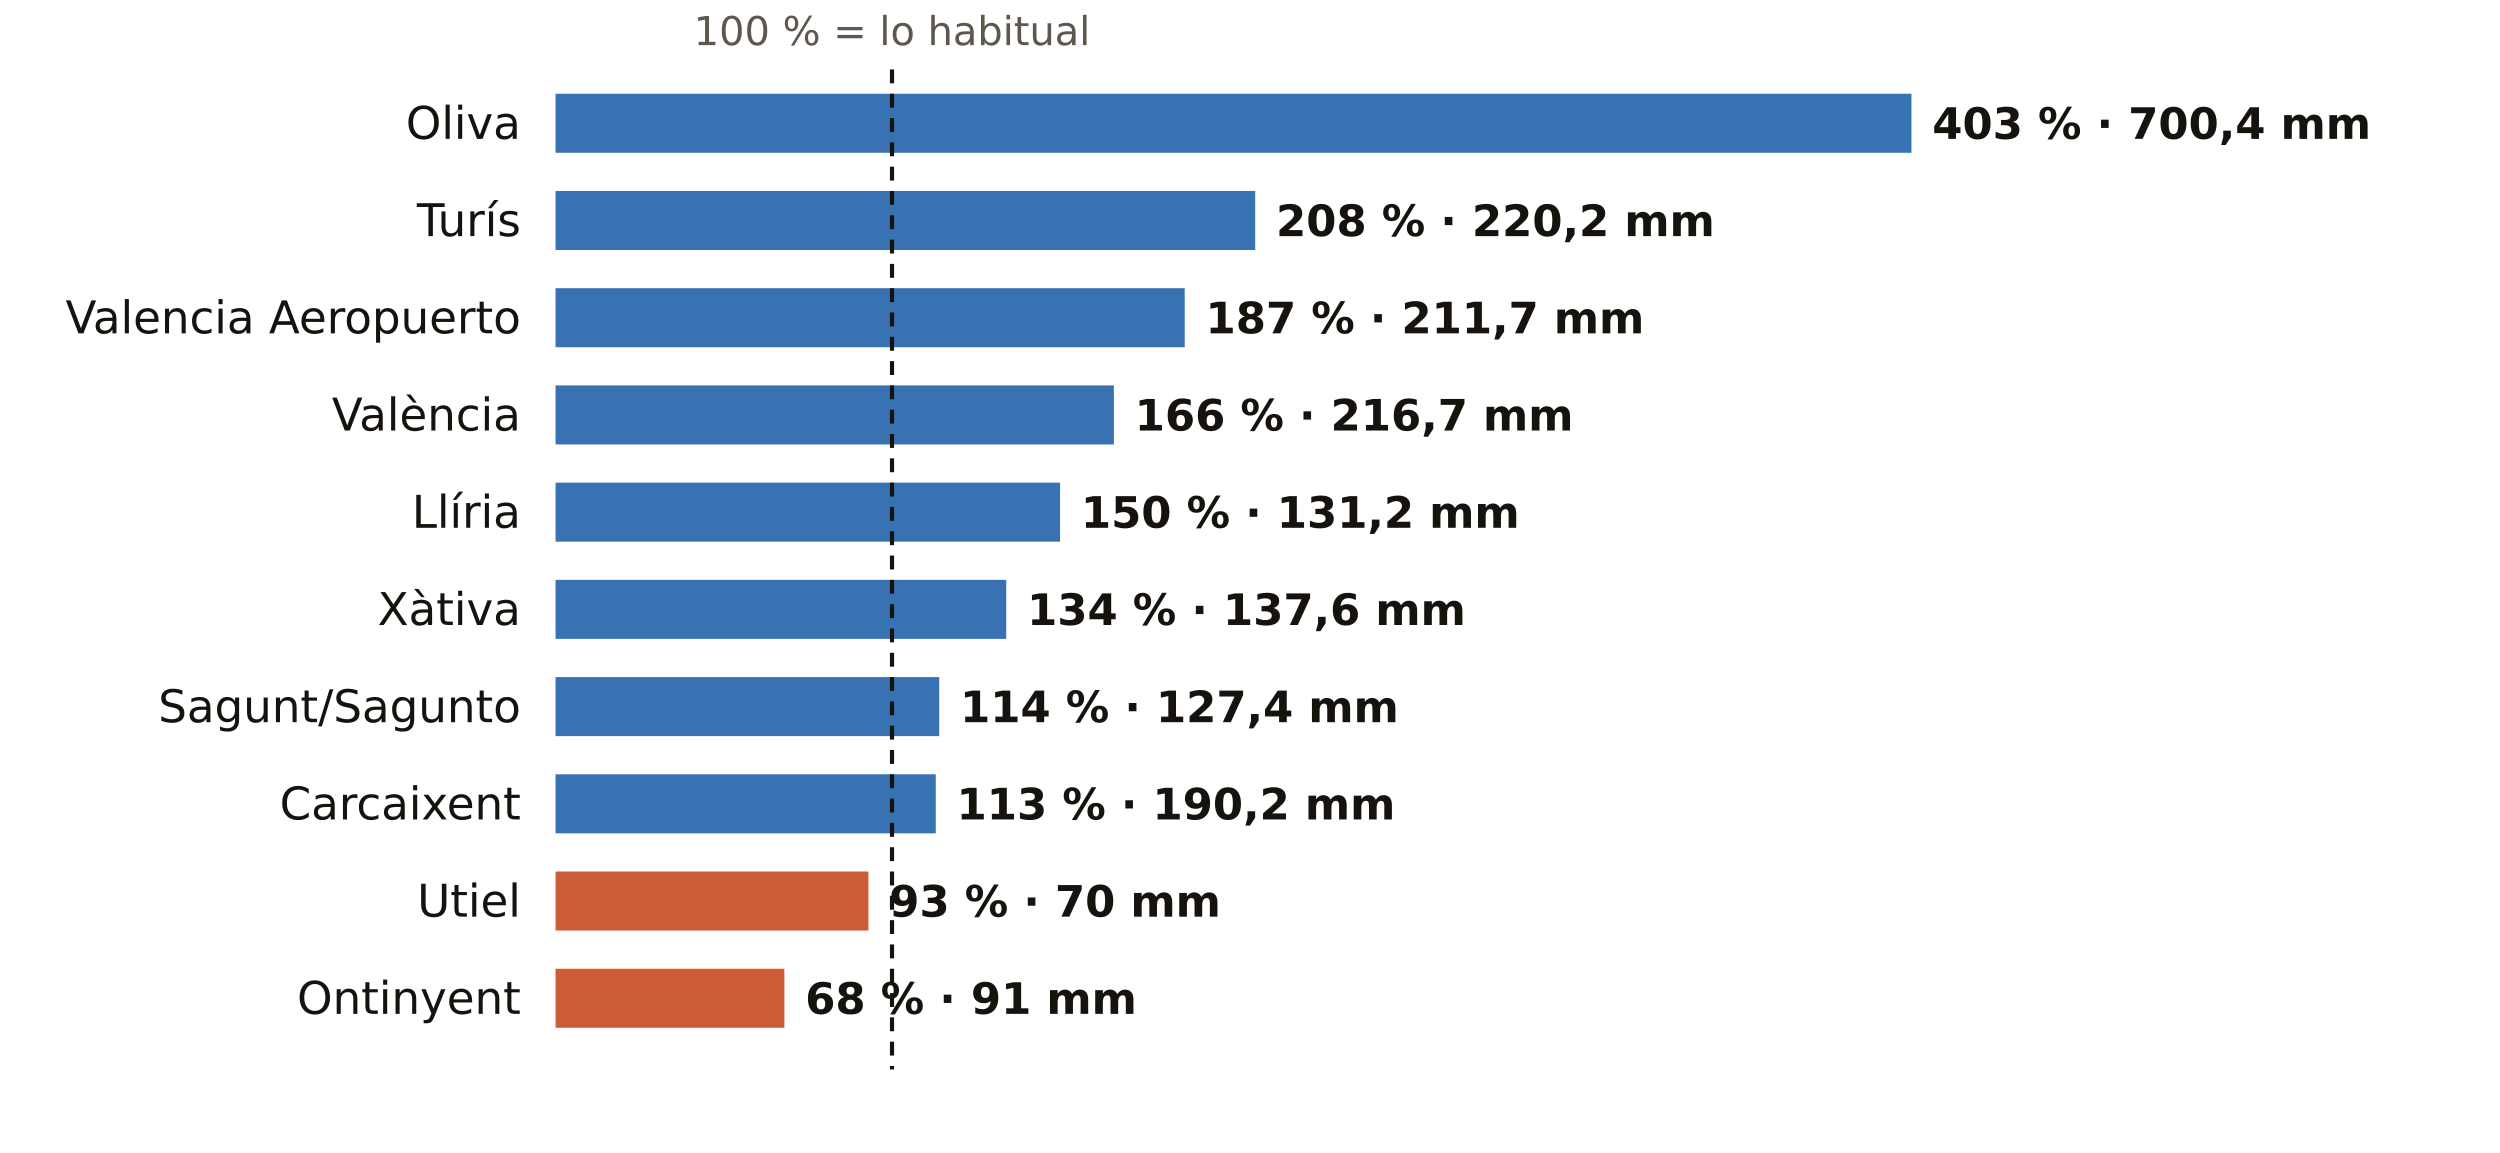
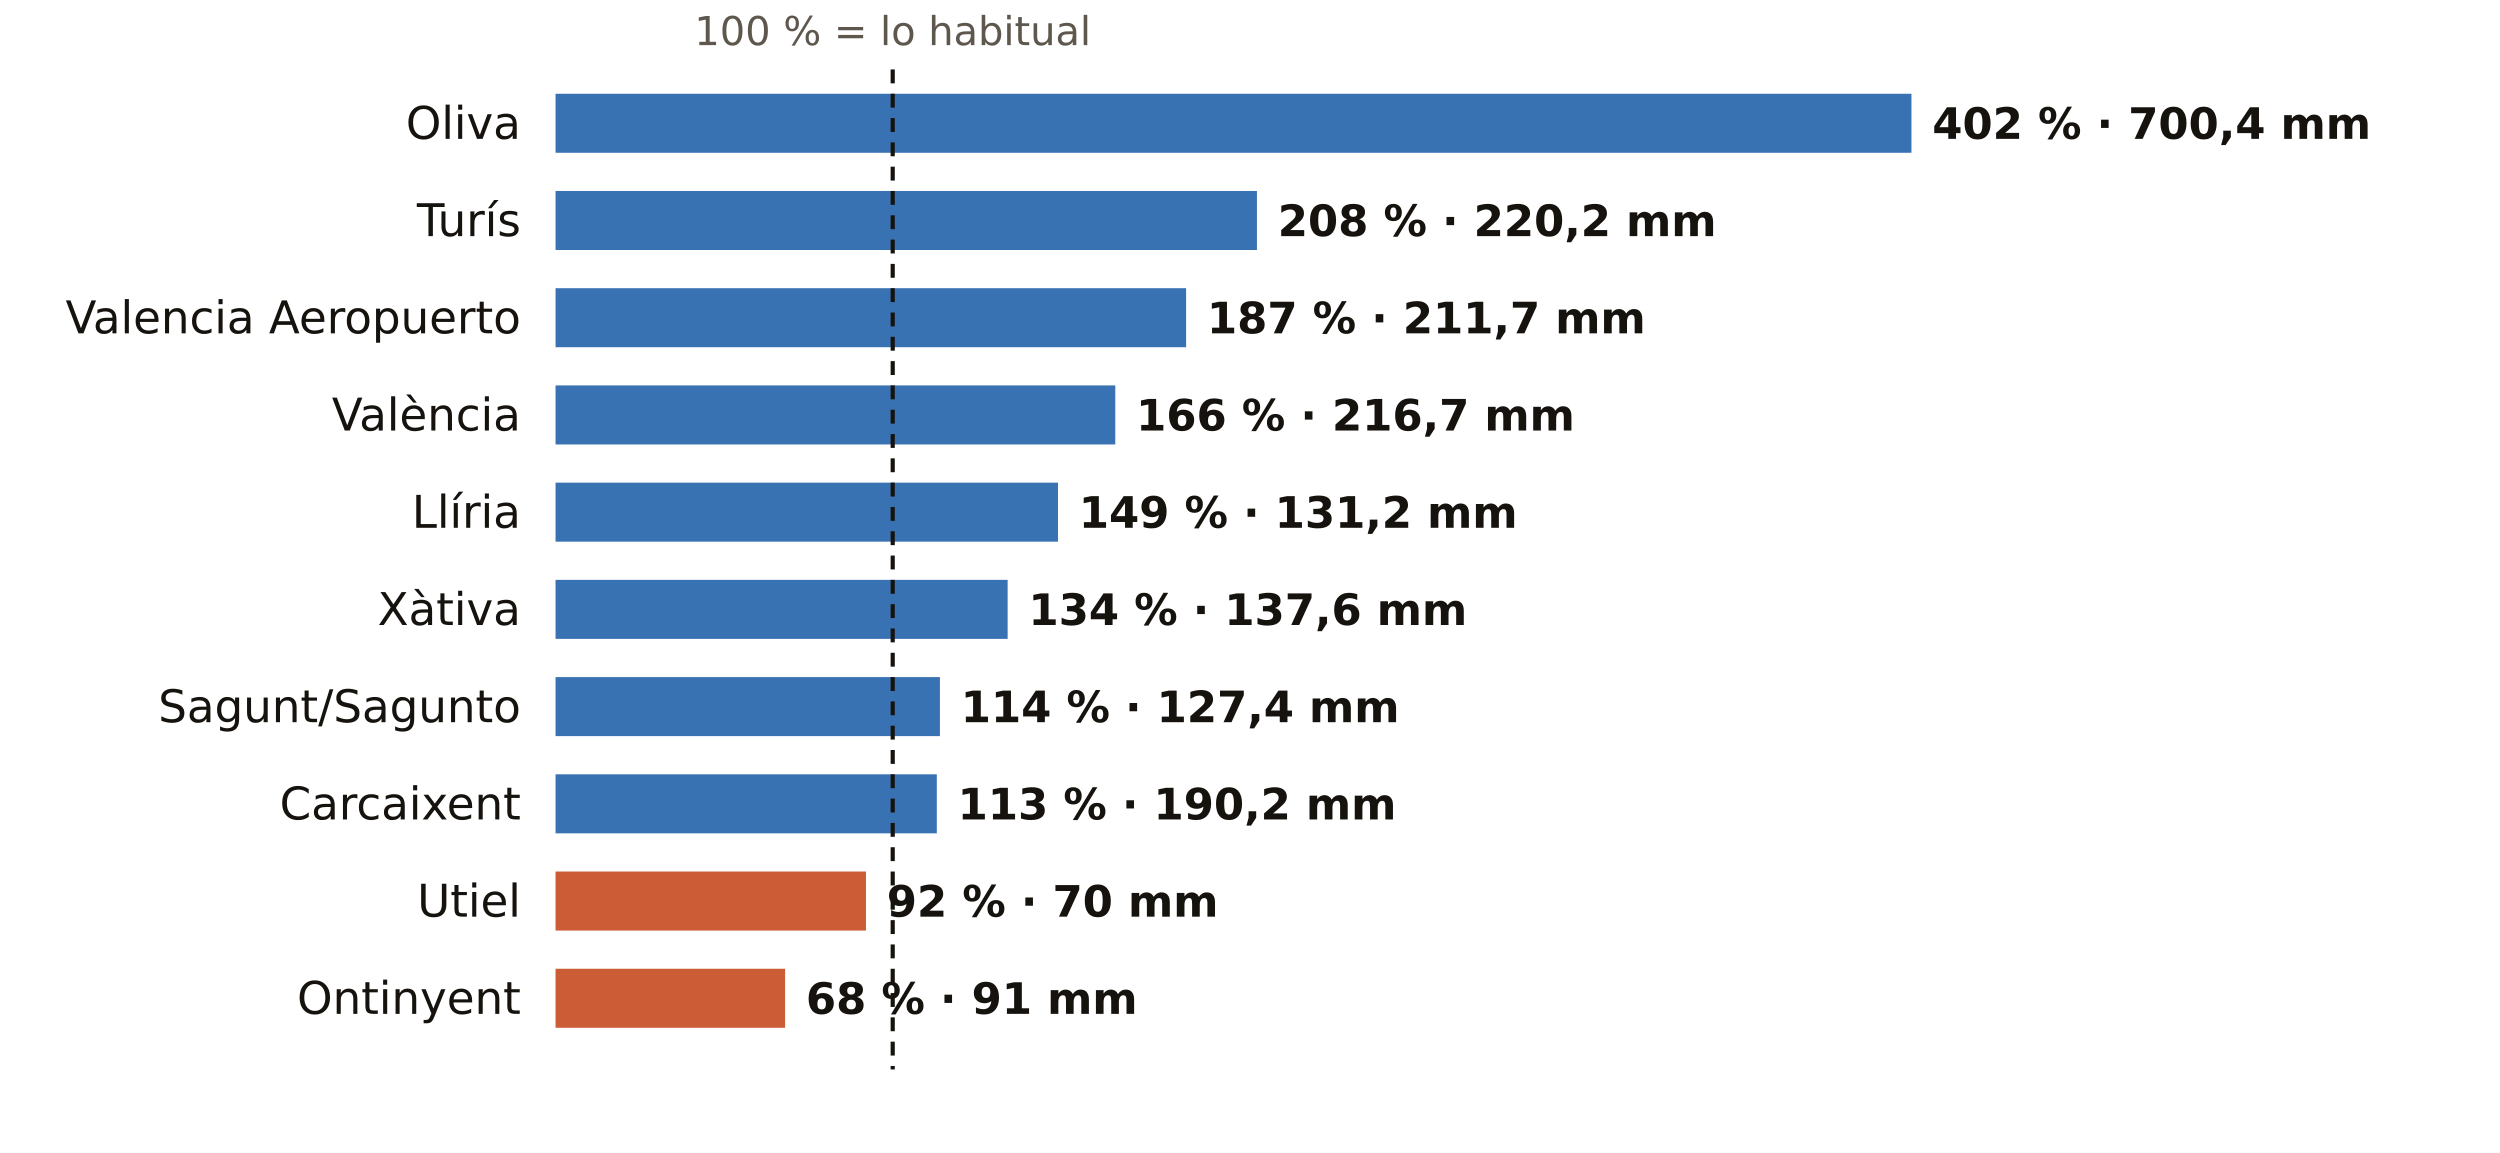
<svg xmlns="http://www.w3.org/2000/svg" viewBox="0 0 720 332" width="720" height="332" role="img" aria-label="El otoño en los pluviómetros de AEMET de Valencia: % de lo habitual">
  <rect width="720" height="332" fill="#FFFFFF" />
-   <text x="256.9" y="13.0" font-size="11.5" fill="#5E574E" text-anchor="middle" font-weight="400" font-family="Public Sans, DejaVu Sans, Arial, sans-serif">100 % = lo habitual</text>
+   <text x="257.1" y="13.0" font-size="11.5" fill="#5E574E" text-anchor="middle" font-weight="400" font-family="Public Sans, DejaVu Sans, Arial, sans-serif">100 % = lo habitual</text>
  <text x="150.0" y="40.0" font-size="13" fill="#16130F" text-anchor="end" font-weight="500" font-family="Public Sans, DejaVu Sans, Arial, sans-serif">Oliva</text>
  <rect x="160" y="27" width="390.5" height="17" fill="#1F5FA8" opacity="0.88" />
-   <text x="556.5" y="40.0" font-size="12.5" fill="#16130F" text-anchor="start" font-weight="600" font-family="Public Sans, DejaVu Sans, Arial, sans-serif">403 % · 700,4 mm</text>
+   <text x="556.5" y="40.0" font-size="12.5" fill="#16130F" text-anchor="start" font-weight="600" font-family="Public Sans, DejaVu Sans, Arial, sans-serif">402 % · 700,4 mm</text>
  <text x="150.0" y="68.0" font-size="13" fill="#16130F" text-anchor="end" font-weight="500" font-family="Public Sans, DejaVu Sans, Arial, sans-serif">Turís</text>
-   <rect x="160" y="55" width="201.5" height="17" fill="#1F5FA8" opacity="0.88" />
-   <text x="367.5" y="68.0" font-size="12.5" fill="#16130F" text-anchor="start" font-weight="600" font-family="Public Sans, DejaVu Sans, Arial, sans-serif">208 % · 220,2 mm</text>
+   <rect x="160" y="55" width="202.0" height="17" fill="#1F5FA8" opacity="0.88" />
+   <text x="368.0" y="68.0" font-size="12.5" fill="#16130F" text-anchor="start" font-weight="600" font-family="Public Sans, DejaVu Sans, Arial, sans-serif">208 % · 220,2 mm</text>
  <text x="150.0" y="96.0" font-size="13" fill="#16130F" text-anchor="end" font-weight="500" font-family="Public Sans, DejaVu Sans, Arial, sans-serif">Valencia Aeropuerto</text>
-   <rect x="160" y="83" width="181.2" height="17" fill="#1F5FA8" opacity="0.88" />
-   <text x="347.2" y="96.0" font-size="12.5" fill="#16130F" text-anchor="start" font-weight="600" font-family="Public Sans, DejaVu Sans, Arial, sans-serif">187 % · 211,7 mm</text>
+   <rect x="160" y="83" width="181.6" height="17" fill="#1F5FA8" opacity="0.88" />
+   <text x="347.6" y="96.0" font-size="12.5" fill="#16130F" text-anchor="start" font-weight="600" font-family="Public Sans, DejaVu Sans, Arial, sans-serif">187 % · 211,7 mm</text>
  <text x="150.0" y="124.0" font-size="13" fill="#16130F" text-anchor="end" font-weight="500" font-family="Public Sans, DejaVu Sans, Arial, sans-serif">València</text>
-   <rect x="160" y="111" width="160.8" height="17" fill="#1F5FA8" opacity="0.88" />
-   <text x="326.8" y="124.0" font-size="12.5" fill="#16130F" text-anchor="start" font-weight="600" font-family="Public Sans, DejaVu Sans, Arial, sans-serif">166 % · 216,7 mm</text>
+   <rect x="160" y="111" width="161.2" height="17" fill="#1F5FA8" opacity="0.88" />
+   <text x="327.2" y="124.0" font-size="12.5" fill="#16130F" text-anchor="start" font-weight="600" font-family="Public Sans, DejaVu Sans, Arial, sans-serif">166 % · 216,7 mm</text>
  <text x="150.0" y="152.0" font-size="13" fill="#16130F" text-anchor="end" font-weight="500" font-family="Public Sans, DejaVu Sans, Arial, sans-serif">Llíria</text>
-   <rect x="160" y="139" width="145.3" height="17" fill="#1F5FA8" opacity="0.88" />
-   <text x="311.3" y="152.0" font-size="12.5" fill="#16130F" text-anchor="start" font-weight="600" font-family="Public Sans, DejaVu Sans, Arial, sans-serif">150 % · 131,2 mm</text>
+   <rect x="160" y="139" width="144.7" height="17" fill="#1F5FA8" opacity="0.88" />
+   <text x="310.7" y="152.0" font-size="12.5" fill="#16130F" text-anchor="start" font-weight="600" font-family="Public Sans, DejaVu Sans, Arial, sans-serif">149 % · 131,2 mm</text>
  <text x="150.0" y="180.0" font-size="13" fill="#16130F" text-anchor="end" font-weight="500" font-family="Public Sans, DejaVu Sans, Arial, sans-serif">Xàtiva</text>
-   <rect x="160" y="167" width="129.8" height="17" fill="#1F5FA8" opacity="0.88" />
-   <text x="295.8" y="180.0" font-size="12.5" fill="#16130F" text-anchor="start" font-weight="600" font-family="Public Sans, DejaVu Sans, Arial, sans-serif">134 % · 137,6 mm</text>
+   <rect x="160" y="167" width="130.2" height="17" fill="#1F5FA8" opacity="0.88" />
+   <text x="296.2" y="180.0" font-size="12.5" fill="#16130F" text-anchor="start" font-weight="600" font-family="Public Sans, DejaVu Sans, Arial, sans-serif">134 % · 137,6 mm</text>
  <text x="150.0" y="208.0" font-size="13" fill="#16130F" text-anchor="end" font-weight="500" font-family="Public Sans, DejaVu Sans, Arial, sans-serif">Sagunt/Sagunto</text>
-   <rect x="160" y="195" width="110.5" height="17" fill="#1F5FA8" opacity="0.88" />
-   <text x="276.5" y="208.0" font-size="12.5" fill="#16130F" text-anchor="start" font-weight="600" font-family="Public Sans, DejaVu Sans, Arial, sans-serif">114 % · 127,4 mm</text>
+   <rect x="160" y="195" width="110.7" height="17" fill="#1F5FA8" opacity="0.88" />
+   <text x="276.7" y="208.0" font-size="12.5" fill="#16130F" text-anchor="start" font-weight="600" font-family="Public Sans, DejaVu Sans, Arial, sans-serif">114 % · 127,4 mm</text>
  <text x="150.0" y="236.0" font-size="13" fill="#16130F" text-anchor="end" font-weight="500" font-family="Public Sans, DejaVu Sans, Arial, sans-serif">Carcaixent</text>
-   <rect x="160" y="223" width="109.5" height="17" fill="#1F5FA8" opacity="0.88" />
-   <text x="275.5" y="236.0" font-size="12.5" fill="#16130F" text-anchor="start" font-weight="600" font-family="Public Sans, DejaVu Sans, Arial, sans-serif">113 % · 190,2 mm</text>
+   <rect x="160" y="223" width="109.8" height="17" fill="#1F5FA8" opacity="0.88" />
+   <text x="275.8" y="236.0" font-size="12.5" fill="#16130F" text-anchor="start" font-weight="600" font-family="Public Sans, DejaVu Sans, Arial, sans-serif">113 % · 190,2 mm</text>
  <text x="150.0" y="264.0" font-size="13" fill="#16130F" text-anchor="end" font-weight="500" font-family="Public Sans, DejaVu Sans, Arial, sans-serif">Utiel</text>
-   <rect x="160" y="251" width="90.1" height="17" fill="#C4461A" opacity="0.88" />
-   <text x="256.1" y="264.0" font-size="12.5" fill="#16130F" text-anchor="start" font-weight="600" font-family="Public Sans, DejaVu Sans, Arial, sans-serif">93 % · 70 mm</text>
+   <rect x="160" y="251" width="89.4" height="17" fill="#C4461A" opacity="0.88" />
+   <text x="255.4" y="264.0" font-size="12.5" fill="#16130F" text-anchor="start" font-weight="600" font-family="Public Sans, DejaVu Sans, Arial, sans-serif">92 % · 70 mm</text>
  <text x="150.0" y="292.0" font-size="13" fill="#16130F" text-anchor="end" font-weight="500" font-family="Public Sans, DejaVu Sans, Arial, sans-serif">Ontinyent</text>
-   <rect x="160" y="279" width="65.9" height="17" fill="#C4461A" opacity="0.88" />
-   <text x="231.9" y="292.0" font-size="12.5" fill="#16130F" text-anchor="start" font-weight="600" font-family="Public Sans, DejaVu Sans, Arial, sans-serif">68 % · 91 mm</text>
-   <line x1="256.9" x2="256.9" y1="20" y2="308" stroke="#16130F" stroke-width="1.2" stroke-dasharray="4 3" />
+   <rect x="160" y="279" width="66.1" height="17" fill="#C4461A" opacity="0.88" />
+   <text x="232.1" y="292.0" font-size="12.5" fill="#16130F" text-anchor="start" font-weight="600" font-family="Public Sans, DejaVu Sans, Arial, sans-serif">68 % · 91 mm</text>
+   <line x1="257.1" x2="257.1" y1="20" y2="308" stroke="#16130F" stroke-width="1.2" stroke-dasharray="4 3" />
</svg>
